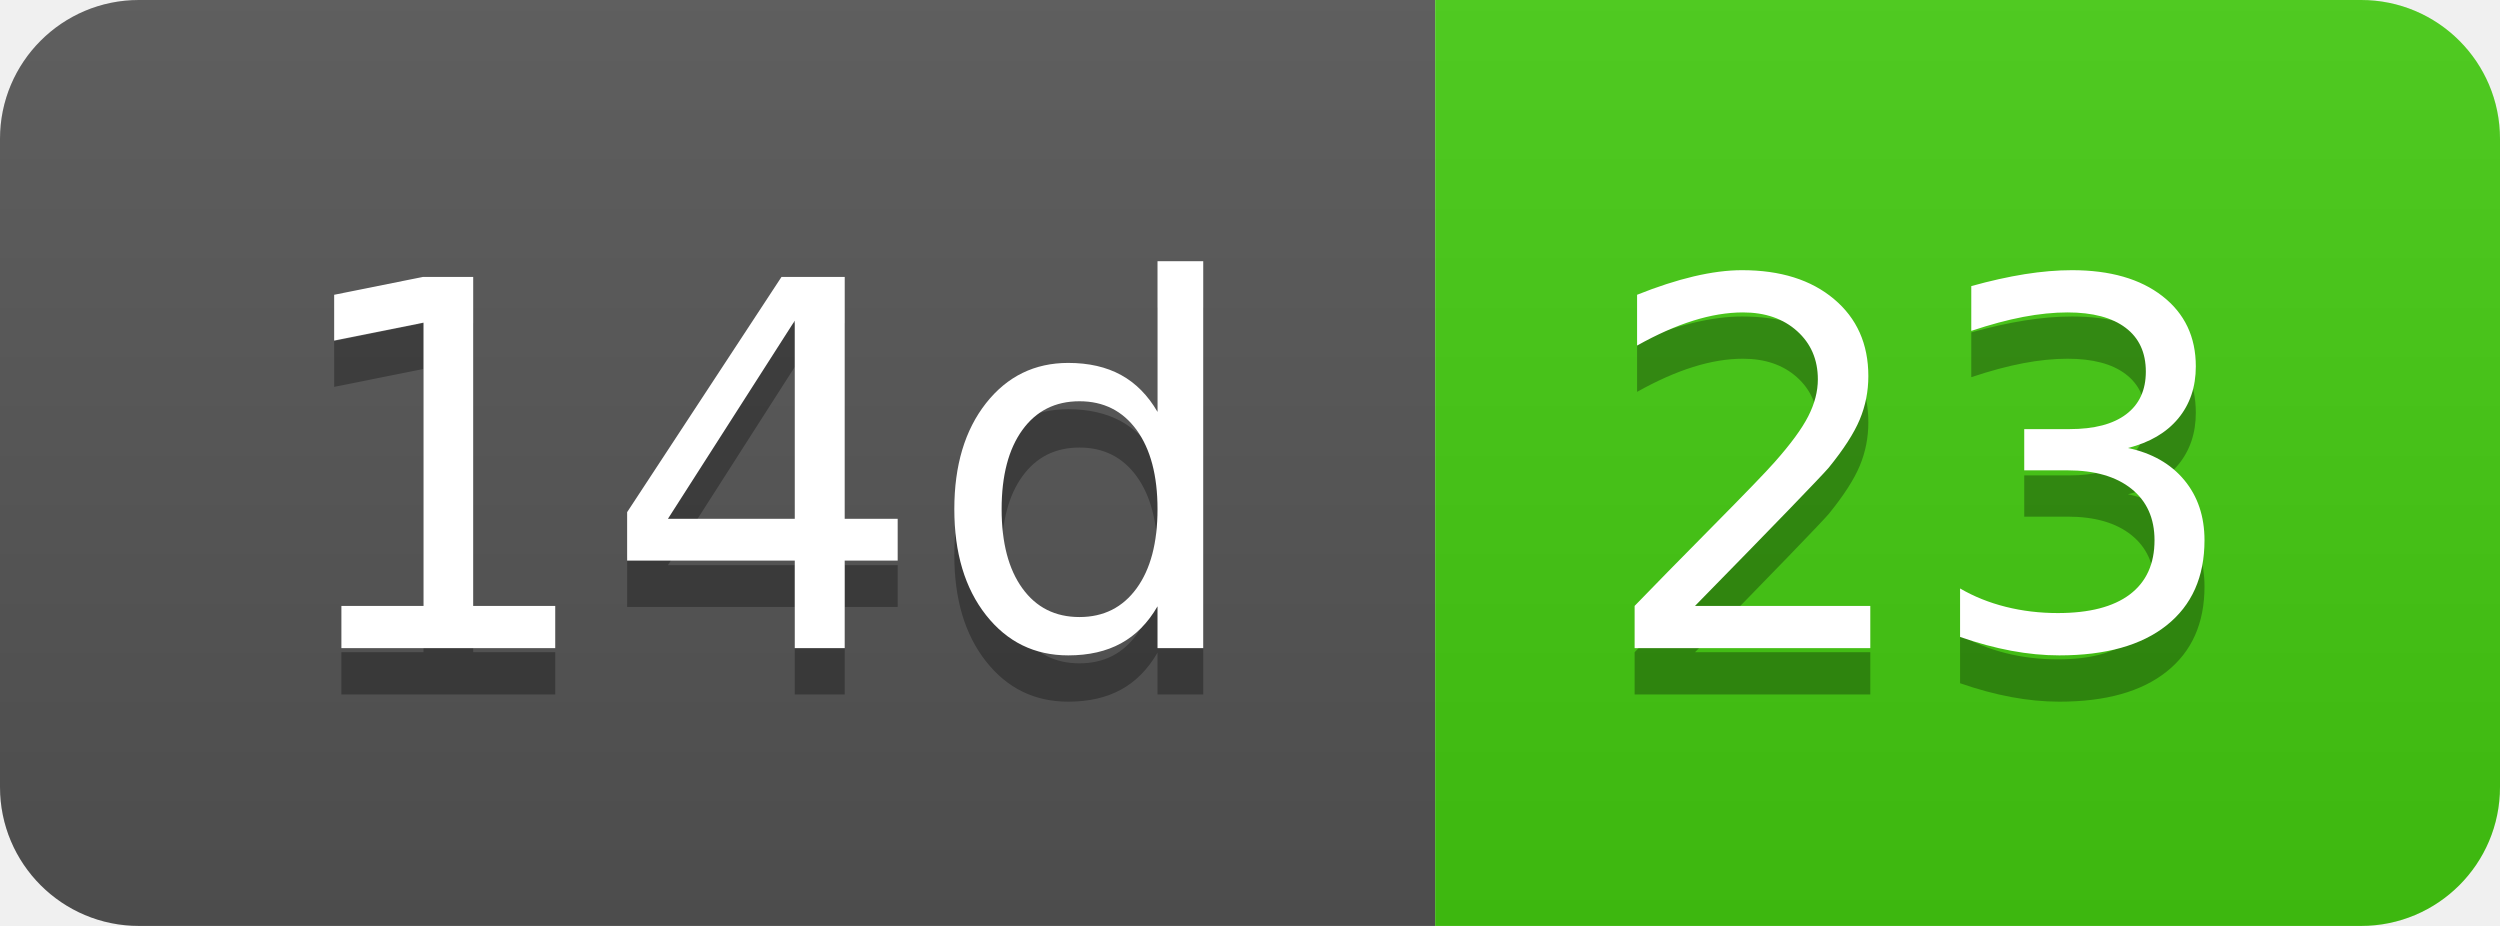
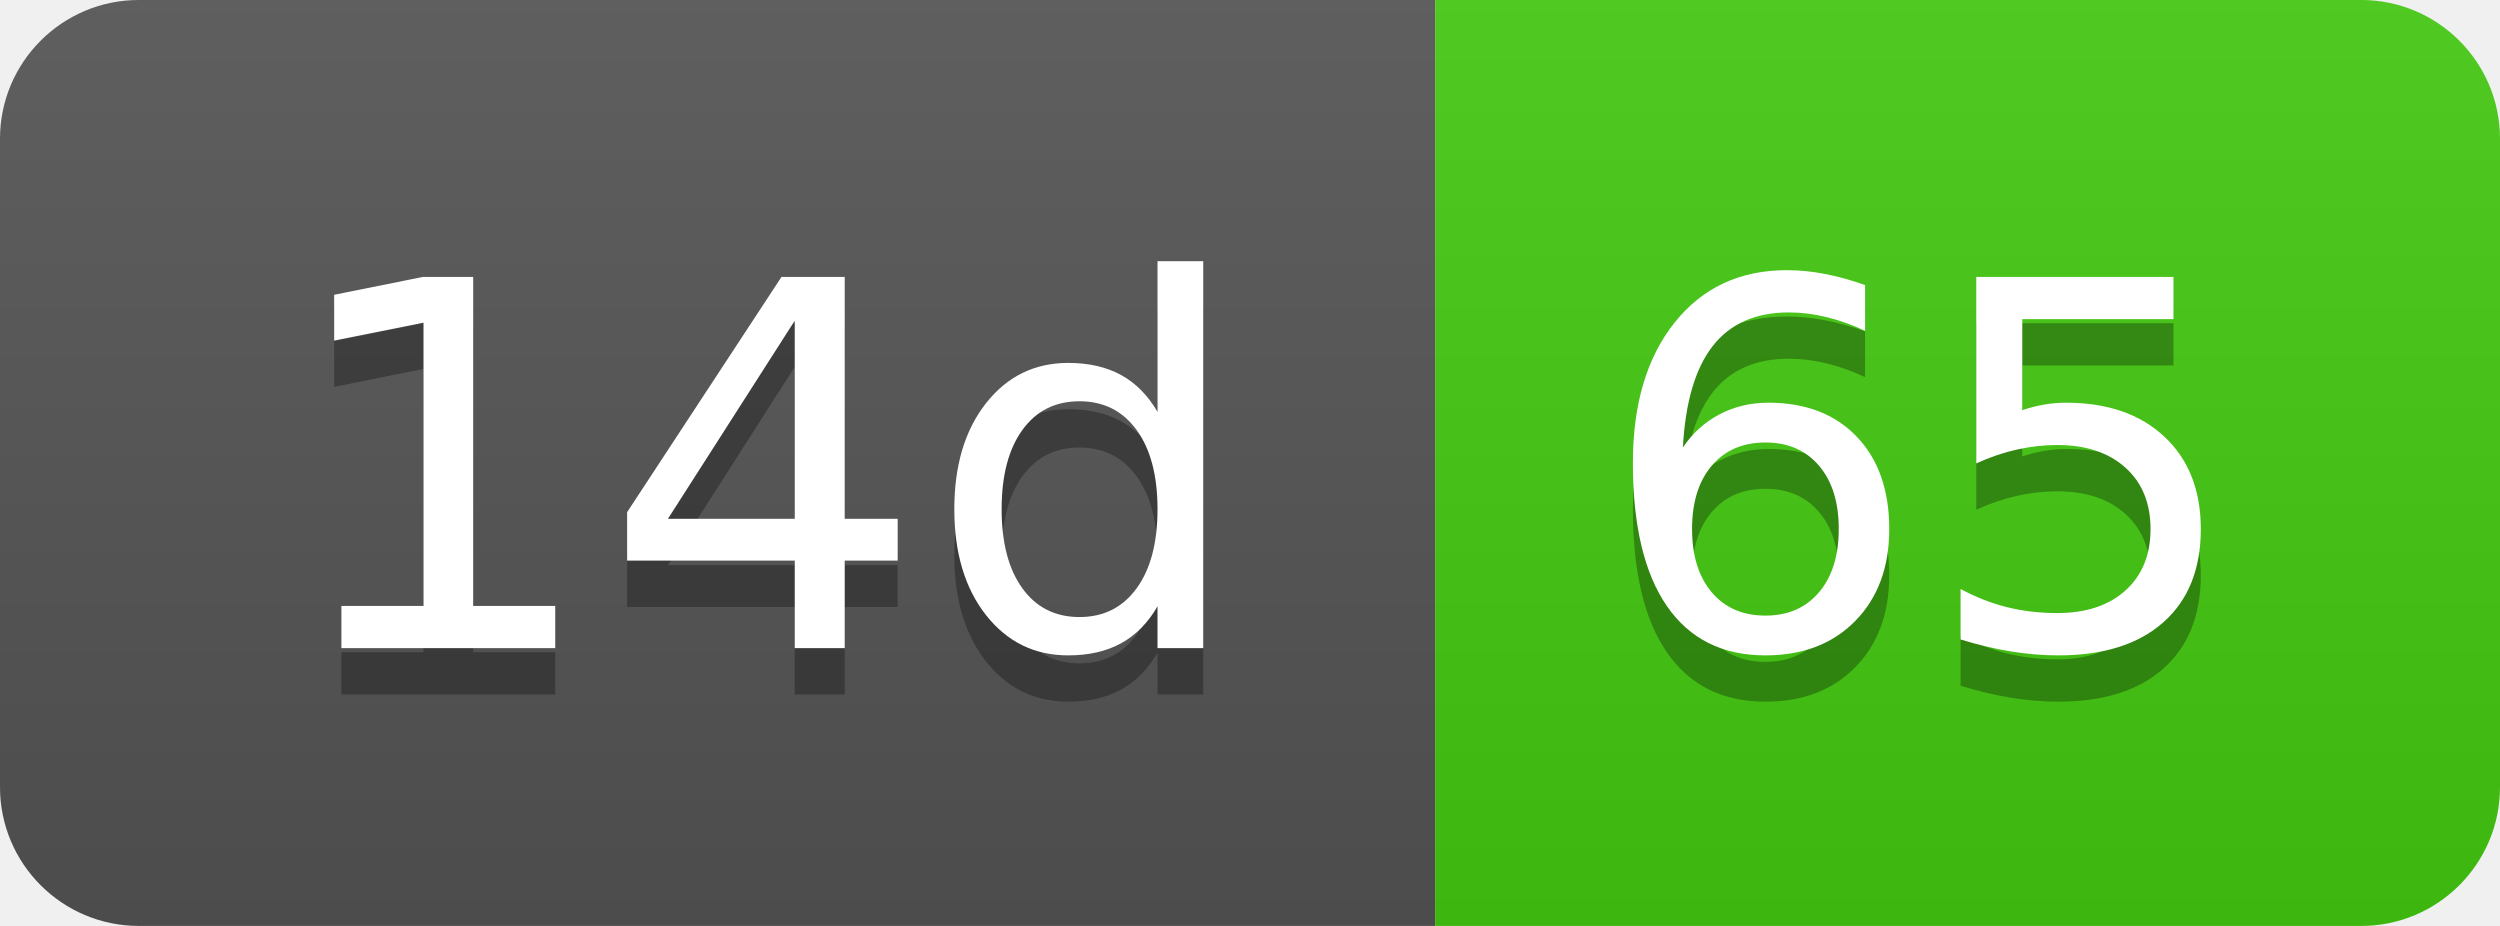
- <svg xmlns="http://www.w3.org/2000/svg" width="54" height="20" role="img" aria-label="14d: 23">
+ <svg xmlns="http://www.w3.org/2000/svg" width="54" height="20" role="img" aria-label="14d: 65">
  <linearGradient id="s" x2="0" y2="100%">
    <stop offset="0" stop-color="#bbb" stop-opacity=".1" />
    <stop offset="1" stop-opacity=".1" />
  </linearGradient>
  <clipPath id="r">
    <rect width="54" height="20" rx="3" fill="#fff" />
  </clipPath>
  <g clip-path="url(#r)">
    <rect width="31" height="20" fill="#555" />
    <rect x="31" width="23" height="20" fill="#4c1" />
    <rect width="54" height="20" fill="url(#s)" />
  </g>
  <g fill="#fff" text-anchor="middle" font-family="Verdana,Geneva,DejaVu Sans,sans-serif" text-rendering="geometricPrecision" font-size="110">
    <text aria-hidden="true" x="165" y="150" fill="#010101" fill-opacity=".3" transform="scale(.1)" textLength="210">14d</text>
    <text x="165" y="140" transform="scale(.1)" fill="#fff" textLength="210">14d</text>
-     <text aria-hidden="true" x="415" y="150" fill="#010101" fill-opacity=".3" transform="scale(.1)" textLength="130">23</text>
-     <text x="415" y="140" transform="scale(.1)" fill="#fff" textLength="130">23</text>
+     <text aria-hidden="true" x="415" y="150" fill="#010101" fill-opacity=".3" transform="scale(.1)" textLength="130">65</text>
+     <text x="415" y="140" transform="scale(.1)" fill="#fff" textLength="130">65</text>
  </g>
</svg>
